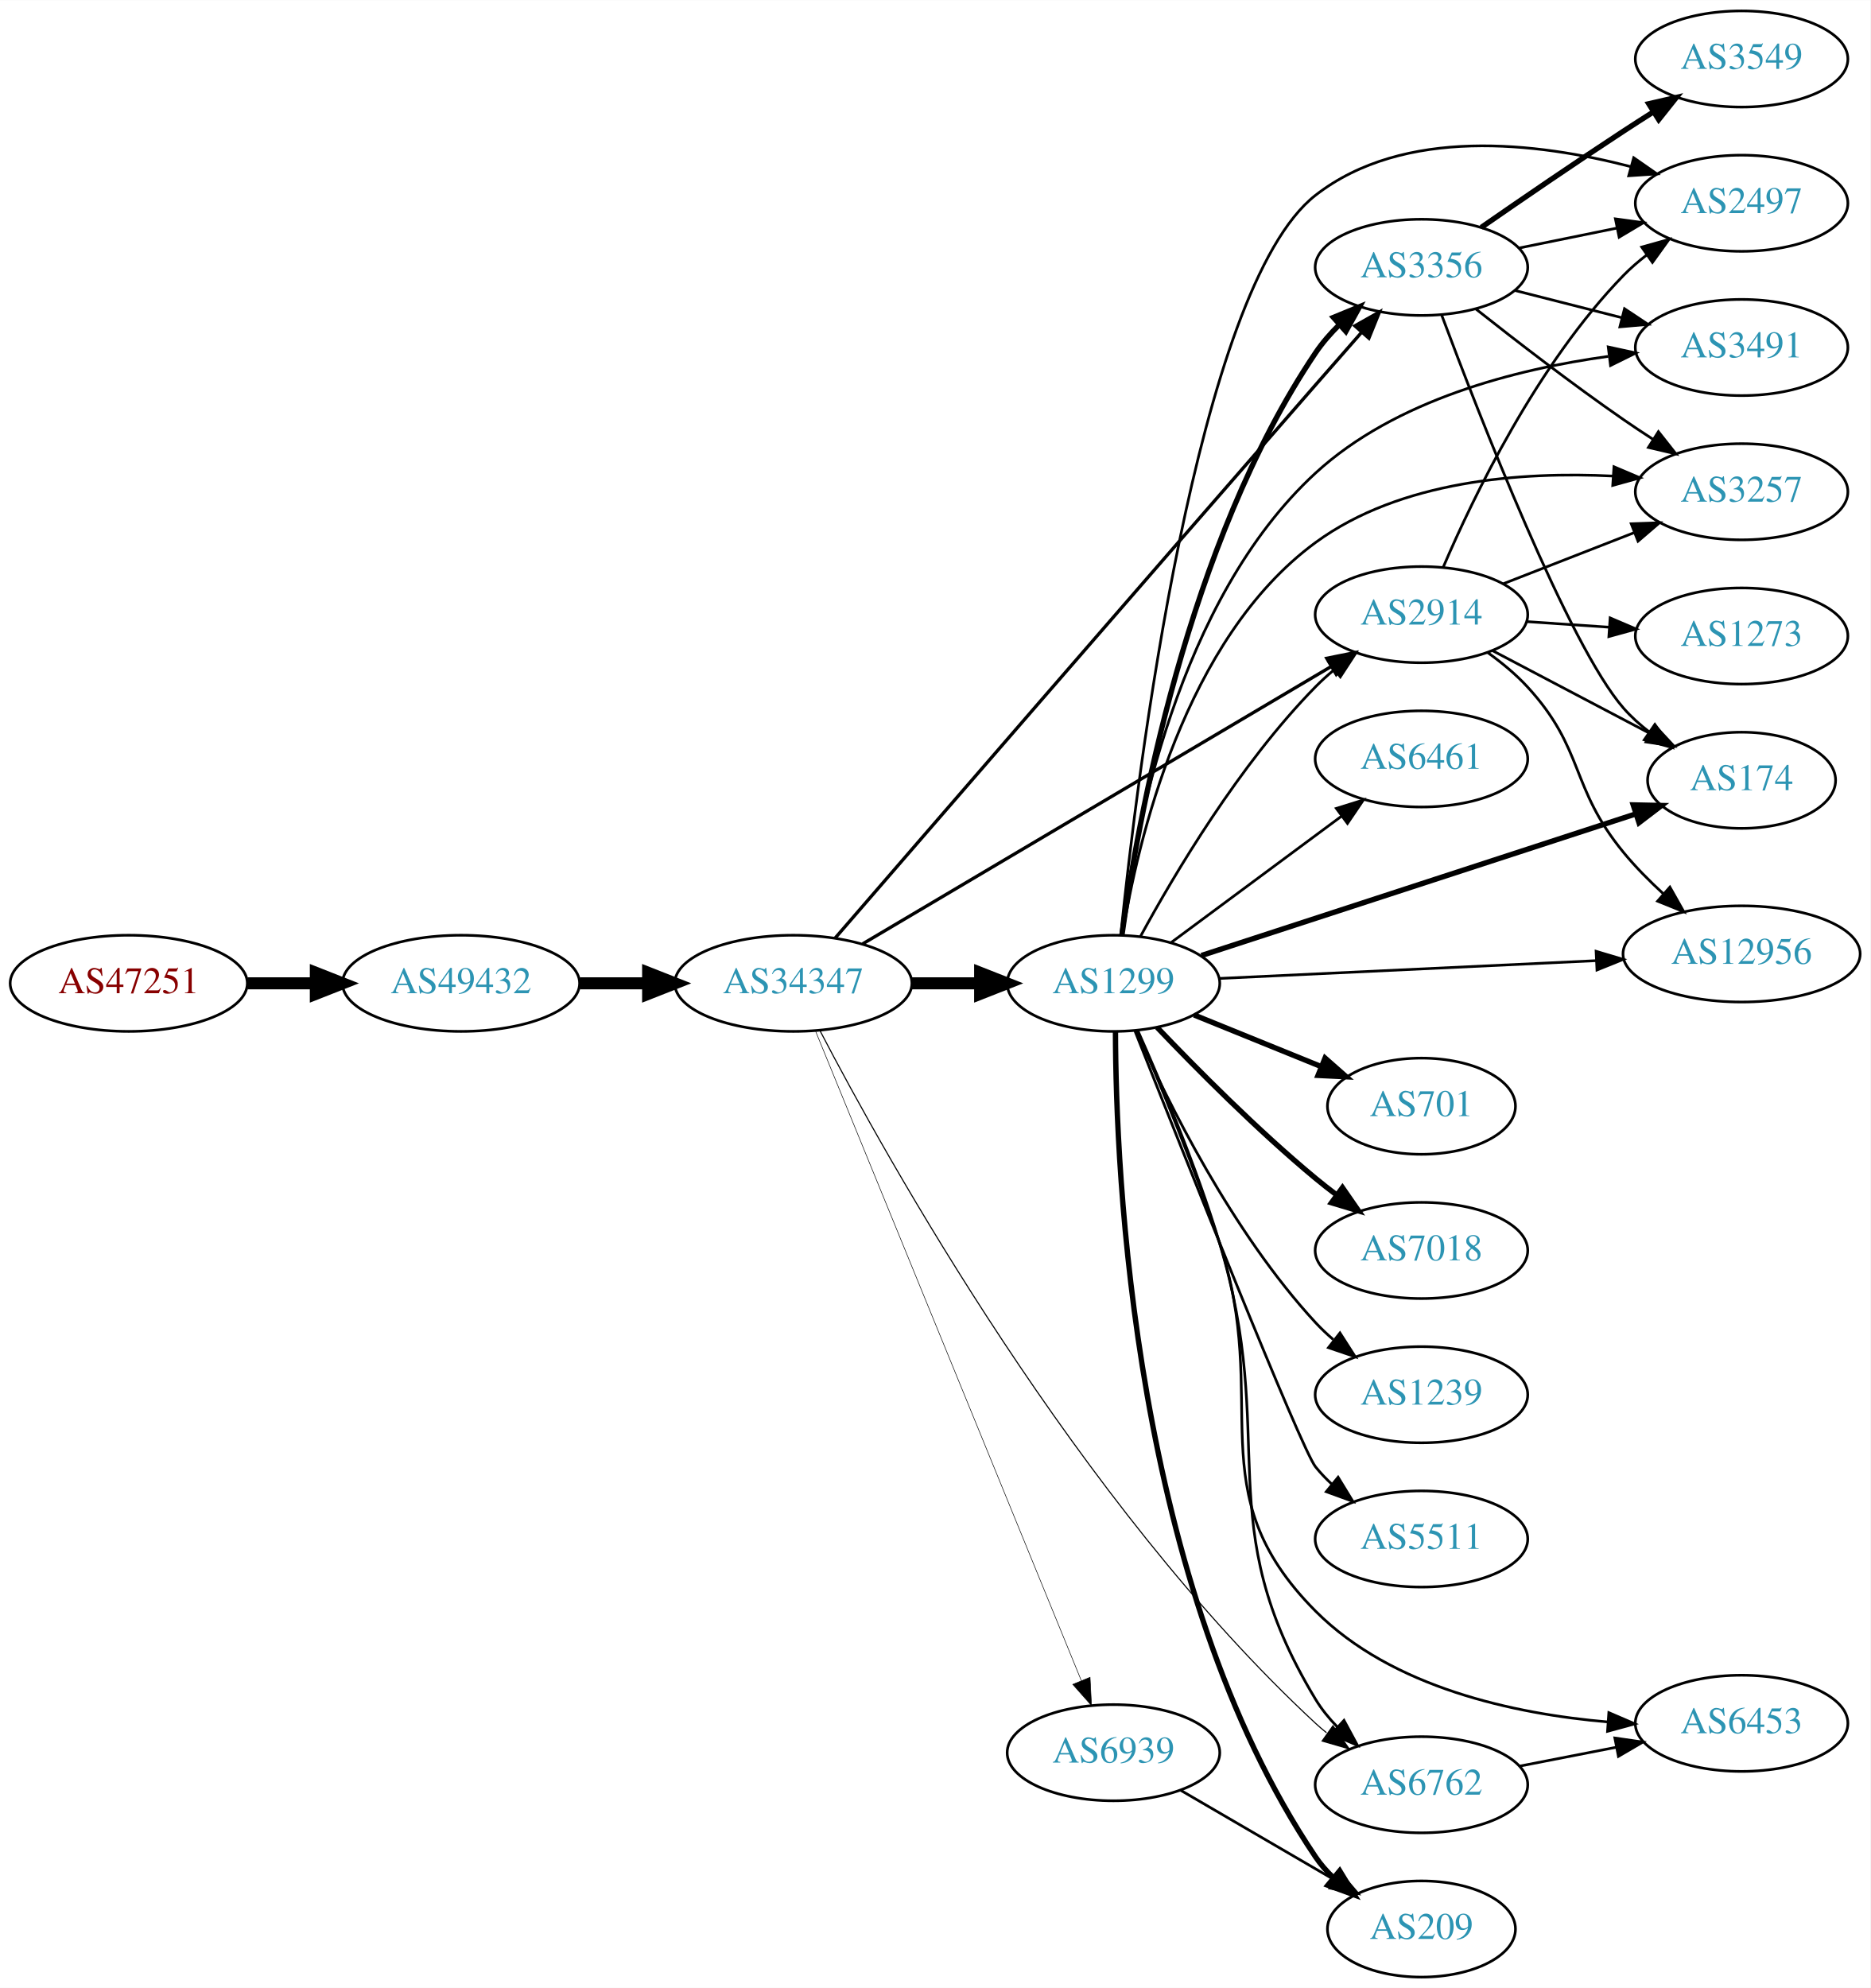
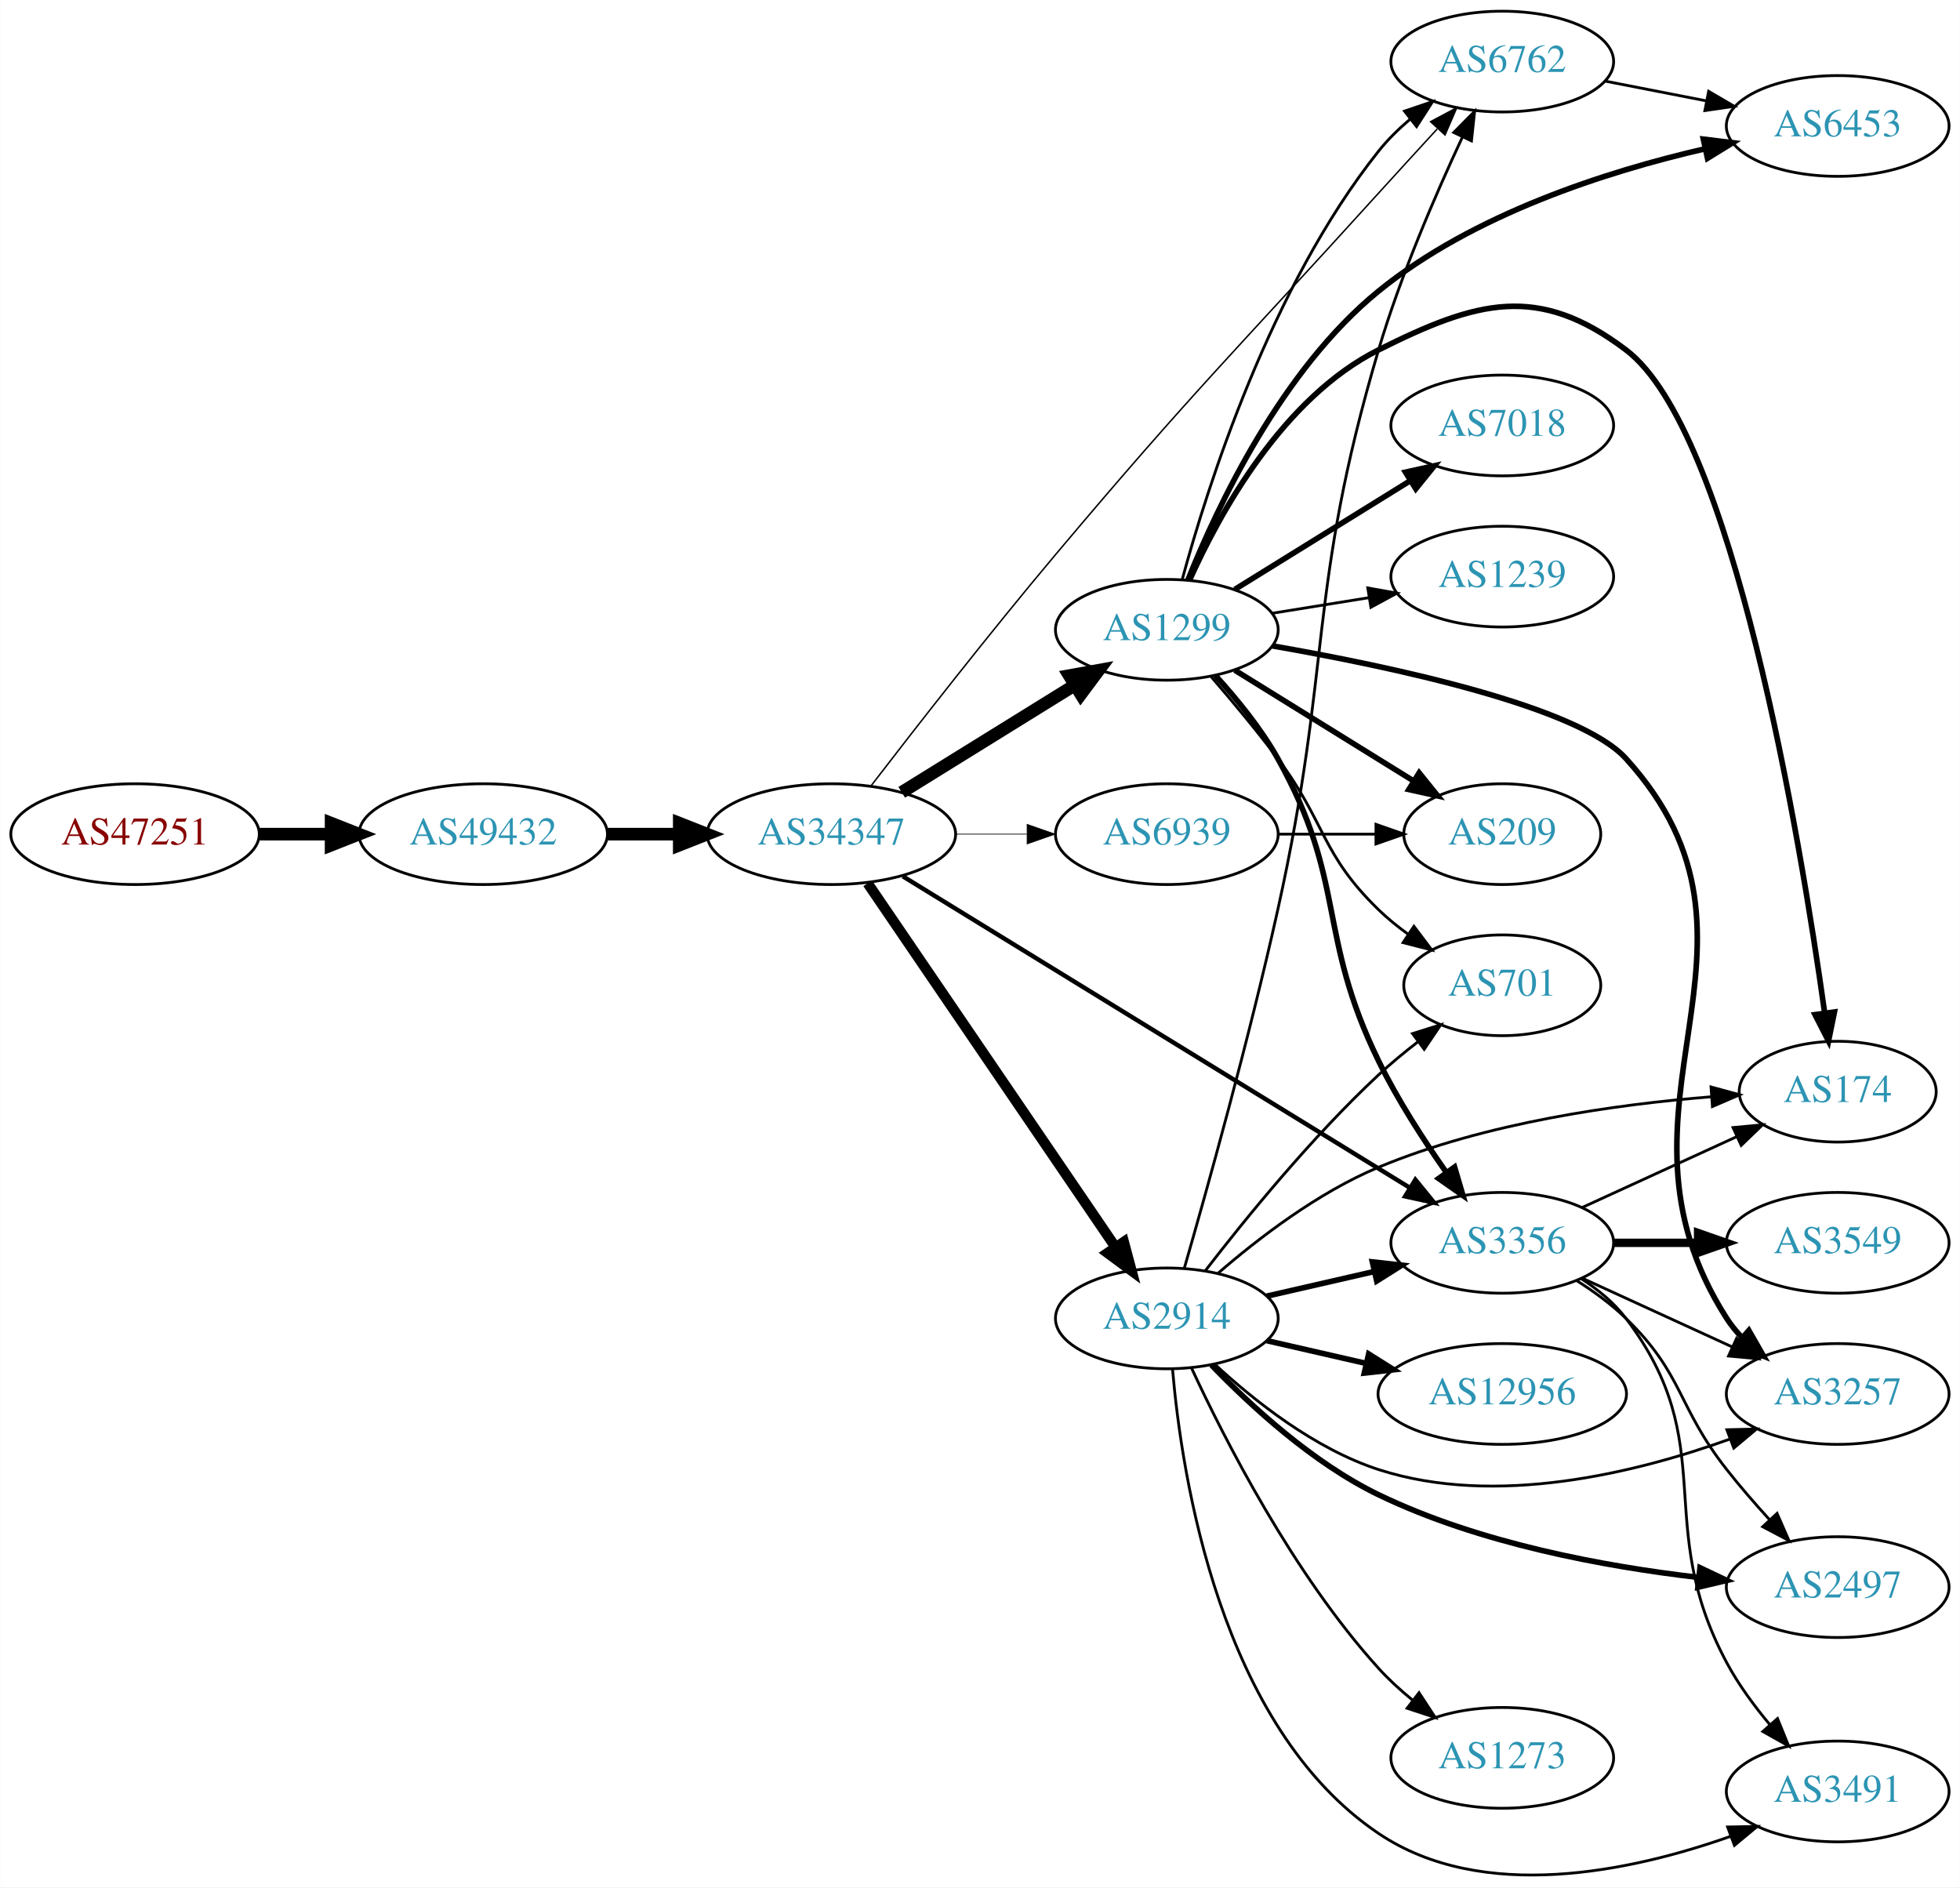
- <svg xmlns="http://www.w3.org/2000/svg" xmlns:xlink="http://www.w3.org/1999/xlink" width="700pt" height="744pt" viewBox="0.00 0.00 700.15 744.00">
-   <g id="graph0" class="graph" transform="scale(1 1) rotate(0) translate(4 740)">
-     <polygon fill="white" stroke="none" points="-4,4 -4,-740 696.155,-740 696.155,4 -4,4" />
+ <svg xmlns="http://www.w3.org/2000/svg" xmlns:xlink="http://www.w3.org/1999/xlink" width="700pt" height="674pt" viewBox="0.00 0.00 700.15 674.25">
+   <g id="graph0" class="graph" transform="scale(1 1) rotate(0) translate(4 670.249)">
+     <polygon fill="white" stroke="none" points="-4,4 -4,-670.249 696.155,-670.249 696.155,4 -4,4" />
    <g id="node1" class="node">
      <g id="a_node1">
        <a xlink:href="/asn/47251" xlink:title="AS47251 ~ VLBGIT Friesenecker e.U. [AT]">
-           <ellipse fill="#ffffff" stroke="black" cx="44.196" cy="-372" rx="44.393" ry="18" />
-           <text text-anchor="middle" x="44.196" y="-368.3" font-family="Times,serif" font-size="14.00" fill="#880000">AS47251</text>
+           <ellipse fill="#ffffff" stroke="black" cx="44.196" cy="-372.249" rx="44.393" ry="18" />
+           <text text-anchor="middle" x="44.196" y="-368.549" font-family="Times,serif" font-size="14.00" fill="#880000">AS47251</text>
        </a>
      </g>
    </g>
    <g id="node2" class="node">
      <g id="a_node2">
        <a xlink:href="/asn/49432" xlink:title="AS49432 ~ schallert.com e.U. [AT]">
-           <ellipse fill="#ffffff" stroke="black" cx="168.588" cy="-372" rx="44.393" ry="18" />
-           <text text-anchor="middle" x="168.588" y="-368.3" font-family="Times,serif" font-size="14.00" fill="#2c94b3">AS49432</text>
+           <ellipse fill="#ffffff" stroke="black" cx="168.588" cy="-372.249" rx="44.393" ry="18" />
+           <text text-anchor="middle" x="168.588" y="-368.549" font-family="Times,serif" font-size="14.00" fill="#2c94b3">AS49432</text>
        </a>
      </g>
    </g>
    <g id="edge1" class="edge">
-       <path fill="none" stroke="black" stroke-width="4.5" d="M88.692,-372C96.898,-372 105.569,-372 114.041,-372" />
-       <polygon fill="black" stroke="black" stroke-width="4.5" points="114.233,-375.938 124.233,-372 114.233,-368.063 114.233,-375.938" />
+       <path fill="none" stroke="black" stroke-width="4.5" d="M88.692,-372.249C96.898,-372.249 105.569,-372.249 114.041,-372.249" />
+       <polygon fill="black" stroke="black" stroke-width="4.5" points="114.233,-376.186 124.233,-372.249 114.233,-368.311 114.233,-376.186" />
    </g>
    <g id="node3" class="node">
      <g id="a_node3">
        <a xlink:href="/asn/34347" xlink:title="AS34347 ~ Stadtwerke Hall in Tirol GmbH [AT]">
-           <ellipse fill="#ffffff" stroke="black" cx="292.98" cy="-372" rx="44.393" ry="18" />
-           <text text-anchor="middle" x="292.98" y="-368.3" font-family="Times,serif" font-size="14.00" fill="#2c94b3">AS34347</text>
+           <ellipse fill="#ffffff" stroke="black" cx="292.98" cy="-372.249" rx="44.393" ry="18" />
+           <text text-anchor="middle" x="292.98" y="-368.549" font-family="Times,serif" font-size="14.00" fill="#2c94b3">AS34347</text>
        </a>
      </g>
    </g>
    <g id="edge2" class="edge">
-       <path fill="none" stroke="black" stroke-width="4.5" d="M213.084,-372C221.29,-372 229.961,-372 238.434,-372" />
-       <polygon fill="black" stroke="black" stroke-width="4.5" points="238.625,-375.938 248.625,-372 238.625,-368.063 238.625,-375.938" />
+       <path fill="none" stroke="black" stroke-width="4.5" d="M213.084,-372.249C221.29,-372.249 229.961,-372.249 238.434,-372.249" />
+       <polygon fill="black" stroke="black" stroke-width="4.5" points="238.625,-376.186 248.625,-372.249 238.625,-368.311 238.625,-376.186" />
    </g>
    <g id="node4" class="node">
      <g id="a_node4">
        <a xlink:href="/asn/1299" xlink:title="AS1299 ~ Telia Carrier [EU]">
-           <ellipse fill="#ffffff" stroke="black" cx="412.823" cy="-372" rx="39.794" ry="18" />
-           <text text-anchor="middle" x="412.823" y="-368.3" font-family="Times,serif" font-size="14.00" fill="#2c94b3">AS1299</text>
+           <ellipse fill="#ffffff" stroke="black" cx="412.823" cy="-445.249" rx="39.794" ry="18" />
+           <text text-anchor="middle" x="412.823" y="-441.549" font-family="Times,serif" font-size="14.00" fill="#2c94b3">AS1299</text>
        </a>
      </g>
    </g>
    <g id="edge3" class="edge">
-       <path fill="none" stroke="black" stroke-width="4.5" d="M337.191,-372C345.504,-372 354.267,-372 362.749,-372" />
-       <polygon fill="black" stroke="black" stroke-width="4.5" points="362.908,-375.938 372.908,-372 362.908,-368.063 362.908,-375.938" />
+       <path fill="none" stroke="black" stroke-width="4.5" d="M318.112,-387.197C335.98,-398.266 360.499,-413.455 379.975,-425.52" />
+       <polygon fill="black" stroke="black" stroke-width="4.5" points="377.952,-428.898 388.527,-430.817 382.099,-422.204 377.952,-428.898" />
    </g>
    <g id="node5" class="node">
      <g id="a_node5">
-         <a xlink:href="/asn/3356" xlink:title="AS3356 ~ Level 3 Parent, LLC [US]">
-           <ellipse fill="#ffffff" stroke="black" cx="528.116" cy="-640" rx="39.794" ry="18" />
-           <text text-anchor="middle" x="528.116" y="-636.3" font-family="Times,serif" font-size="14.00" fill="#2c94b3">AS3356</text>
+         <a xlink:href="/asn/2914" xlink:title="AS2914 ~ NTT America, Inc. [US]">
+           <ellipse fill="#ffffff" stroke="black" cx="412.823" cy="-199.249" rx="39.794" ry="18" />
+           <text text-anchor="middle" x="412.823" y="-195.549" font-family="Times,serif" font-size="14.00" fill="#2c94b3">AS2914</text>
        </a>
      </g>
    </g>
    <g id="edge4" class="edge">
-       <path fill="none" stroke="black" stroke-width="1.227" d="M308.586,-388.889C340.926,-426.268 421.055,-518.803 488.469,-596 494.018,-602.354 500.029,-609.211 505.621,-615.577" />
-       <polygon fill="black" stroke="black" stroke-width="1.227" points="503.182,-618.104 512.412,-623.305 508.44,-613.483 503.182,-618.104" />
+       <path fill="none" stroke="black" stroke-width="3.706" d="M305.928,-354.708C326.858,-323.982 370.227,-260.315 394.467,-224.728" />
+       <polygon fill="black" stroke="black" stroke-width="3.706" points="397.456,-226.557 400.193,-216.322 391.67,-222.617 397.456,-226.557" />
    </g>
    <g id="node6" class="node">
      <g id="a_node6">
-         <a xlink:href="/asn/2914" xlink:title="AS2914 ~ NTT America, Inc. [US]">
-           <ellipse fill="#ffffff" stroke="black" cx="528.116" cy="-510" rx="39.794" ry="18" />
-           <text text-anchor="middle" x="528.116" y="-506.3" font-family="Times,serif" font-size="14.00" fill="#2c94b3">AS2914</text>
+         <a xlink:href="/asn/6939" xlink:title="AS6939 ~ Hurricane Electric LLC [US]">
+           <ellipse fill="#ffffff" stroke="black" cx="412.823" cy="-372.249" rx="39.794" ry="18" />
+           <text text-anchor="middle" x="412.823" y="-368.549" font-family="Times,serif" font-size="14.00" fill="#2c94b3">AS6939</text>
        </a>
      </g>
    </g>
    <g id="edge5" class="edge">
-       <path fill="none" stroke="black" stroke-width="1.227" d="M318.93,-386.768C361.218,-411.8 446.962,-462.555 494.146,-490.484" />
-       <polygon fill="black" stroke="black" stroke-width="1.227" points="492.656,-493.669 503.044,-495.751 496.222,-487.646 492.656,-493.669" />
+       <path fill="none" stroke="black" stroke-width="0.265" d="M337.191,-372.249C345.504,-372.249 354.267,-372.249 362.749,-372.249" />
+       <polygon fill="black" stroke="black" stroke-width="0.265" points="362.908,-375.749 372.908,-372.249 362.908,-368.749 362.908,-375.749" />
    </g>
    <g id="node7" class="node">
      <g id="a_node7">
-         <a xlink:href="/asn/6939" xlink:title="AS6939 ~ Hurricane Electric LLC [US]">
-           <ellipse fill="#ffffff" stroke="black" cx="412.823" cy="-84" rx="39.794" ry="18" />
-           <text text-anchor="middle" x="412.823" y="-80.3" font-family="Times,serif" font-size="14.00" fill="#2c94b3">AS6939</text>
+         <a xlink:href="/asn/3356" xlink:title="AS3356 ~ Level 3 Parent, LLC [US]">
+           <ellipse fill="#ffffff" stroke="black" cx="532.666" cy="-226.249" rx="39.794" ry="18" />
+           <text text-anchor="middle" x="532.666" y="-222.549" font-family="Times,serif" font-size="14.00" fill="#2c94b3">AS3356</text>
        </a>
      </g>
    </g>
    <g id="edge6" class="edge">
-       <path fill="none" stroke="black" stroke-width="0.205" d="M301.352,-353.984C321.405,-304.975 377.029,-169.033 400.81,-110.915" />
-       <polygon fill="black" stroke="black" stroke-width="0.205" points="404.057,-112.222 404.605,-101.641 397.578,-109.571 404.057,-112.222" />
+       <path fill="none" stroke="black" stroke-width="1.588" d="M318.522,-357.174C361.756,-330.617 451.461,-275.515 499.556,-245.972" />
+       <polygon fill="black" stroke="black" stroke-width="1.588" points="501.624,-248.809 508.313,-240.593 497.961,-242.845 501.624,-248.809" />
    </g>
    <g id="node8" class="node">
      <g id="a_node8">
        <a xlink:href="/asn/6762" xlink:title="AS6762 ~ TELECOM ITALIA SPARKLE S.p.A. [IT]">
-           <ellipse fill="#ffffff" stroke="black" cx="528.116" cy="-72" rx="39.794" ry="18" />
-           <text text-anchor="middle" x="528.116" y="-68.3" font-family="Times,serif" font-size="14.00" fill="#2c94b3">AS6762</text>
+           <ellipse fill="#ffffff" stroke="black" cx="532.666" cy="-648.249" rx="39.794" ry="18" />
+           <text text-anchor="middle" x="532.666" y="-644.549" font-family="Times,serif" font-size="14.00" fill="#2c94b3">AS6762</text>
        </a>
      </g>
    </g>
    <g id="edge7" class="edge">
-       <path fill="none" stroke="black" stroke-width="0.409" d="M303.004,-354.19C327.515,-307.143 399.5,-177.509 488.469,-95 489.768,-93.796 491.14,-92.624 492.563,-91.489" />
-       <polygon fill="black" stroke="black" stroke-width="0.409" points="494.98,-94.064 501.095,-85.412 490.919,-88.362 494.98,-94.064" />
+       <path fill="none" stroke="black" stroke-width="0.529" d="M307.129,-389.483C322.599,-409.612 349.22,-443.782 373.176,-472.249 422.689,-531.081 436.831,-544.273 488.469,-601.249 495.247,-608.726 502.668,-616.831 509.418,-624.171" />
+       <polygon fill="black" stroke="black" stroke-width="0.529" points="507.067,-626.785 516.416,-631.769 512.216,-622.042 507.067,-626.785" />
    </g>
    <g id="edge8" class="edge">
-       <path fill="none" stroke="black" stroke-width="2" d="M415.997,-390.079C421.718,-431.73 440.215,-536.361 488.469,-608 491.002,-611.759 494.101,-615.312 497.432,-618.587" />
-       <polygon fill="black" stroke="black" stroke-width="2" points="495.167,-621.257 504.965,-625.286 499.818,-616.026 495.167,-621.257" />
-     </g>
-     <g id="edge10" class="edge">
-       <path fill="none" stroke="black" d="M422.959,-389.598C435.564,-412.783 459.989,-454.008 488.469,-483 490.567,-485.135 492.853,-487.211 495.232,-489.201" />
-       <polygon fill="black" stroke="black" points="493.477,-492.267 503.535,-495.597 497.749,-486.722 493.477,-492.267" />
-     </g>
-     <g id="edge20" class="edge">
-       <path fill="none" stroke="black" d="M421.879,-354.448C430.431,-335.264 443.874,-303.46 452.469,-275 474.925,-200.651 448.316,-170.481 488.469,-104 490.699,-100.309 493.511,-96.849 496.597,-93.669" />
-       <polygon fill="black" stroke="black" points="499.121,-96.103 504.15,-86.778 494.404,-90.932 499.121,-96.103" />
+       <path fill="none" stroke="black" stroke-width="2" d="M430.166,-428.922C437.778,-420.601 446.458,-409.989 452.469,-399.249 477.18,-355.097 466.273,-336.716 488.469,-291.249 495.195,-277.471 504.415,-263.173 512.61,-251.508" />
+       <polygon fill="black" stroke="black" stroke-width="2" points="515.622,-253.314 518.618,-243.152 509.938,-249.227 515.622,-253.314" />
+     </g>
+     <g id="edge12" class="edge">
+       <path fill="none" stroke="black" d="M418.293,-463.102C427.229,-496.107 449.832,-567.719 488.469,-616.249 491.728,-620.342 495.632,-624.177 499.741,-627.671" />
+       <polygon fill="black" stroke="black" points="497.744,-630.553 507.781,-633.947 502.052,-625.035 497.744,-630.553" />
    </g>
    <g id="node9" class="node">
      <g id="a_node9">
-         <a xlink:href="/asn/6461" xlink:title="AS6461 ~ Zayo Bandwidth [US]">
-           <ellipse fill="#ffffff" stroke="black" cx="528.116" cy="-456" rx="39.794" ry="18" />
-           <text text-anchor="middle" x="528.116" y="-452.3" font-family="Times,serif" font-size="14.00" fill="#2c94b3">AS6461</text>
+         <a xlink:href="/asn/174" xlink:title="AS174 ~ Cogent Communications [US]">
+           <ellipse fill="#ffffff" stroke="black" cx="652.508" cy="-280.249" rx="35.194" ry="18" />
+           <text text-anchor="middle" x="652.508" y="-276.549" font-family="Times,serif" font-size="14.00" fill="#2c94b3">AS174</text>
        </a>
      </g>
    </g>
    <g id="edge9" class="edge">
-       <path fill="none" stroke="black" d="M434.339,-387.212C452.194,-400.45 478.267,-419.781 498.23,-434.583" />
-       <polygon fill="black" stroke="black" points="496.252,-437.473 506.369,-440.618 500.421,-431.85 496.252,-437.473" />
+       <path fill="none" stroke="black" stroke-width="2" d="M420.968,-463.03C431.629,-486.836 454.191,-528.061 488.469,-545.249 523.587,-562.857 545.542,-568.964 576.862,-545.249 614.965,-516.395 639.091,-370.893 647.824,-308.608" />
+       <polygon fill="black" stroke="black" stroke-width="2" points="651.342,-308.714 649.23,-298.332 644.407,-307.765 651.342,-308.714" />
    </g>
    <g id="node10" class="node">
      <g id="a_node10">
-         <a xlink:href="/asn/701" xlink:title="AS701 ~ UUNET [US]">
-           <ellipse fill="#ffffff" stroke="black" cx="528.116" cy="-326" rx="35.194" ry="18" />
-           <text text-anchor="middle" x="528.116" y="-322.3" font-family="Times,serif" font-size="14.00" fill="#2c94b3">AS701</text>
-         </a>
-       </g>
-     </g>
-     <g id="edge11" class="edge">
-       <path fill="none" stroke="black" stroke-width="2" d="M442.999,-360.154C457.412,-354.302 474.956,-347.178 490.286,-340.954" />
-       <polygon fill="black" stroke="black" stroke-width="2" points="492.035,-344.021 499.984,-337.016 489.402,-337.535 492.035,-344.021" />
+         <a xlink:href="/asn/7018" xlink:title="AS7018 ~ AT&amp;T Services, Inc. [US]">
+           <ellipse fill="#ffffff" stroke="black" cx="532.666" cy="-518.249" rx="39.794" ry="18" />
+           <text text-anchor="middle" x="532.666" y="-514.549" font-family="Times,serif" font-size="14.00" fill="#2c94b3">AS7018</text>
+         </a>
+       </g>
+     </g>
+     <g id="edge10" class="edge">
+       <path fill="none" stroke="black" stroke-width="2" d="M437.105,-459.671C455.02,-470.769 479.978,-486.229 499.754,-498.48" />
+       <polygon fill="black" stroke="black" stroke-width="2" points="498.088,-501.565 508.432,-503.856 501.774,-495.614 498.088,-501.565" />
    </g>
    <g id="node11" class="node">
      <g id="a_node11">
-         <a xlink:href="/asn/6453" xlink:title="AS6453 ~ TATA COMMUNICATIONS (AMERICA) INC [US]">
-           <ellipse fill="#ffffff" stroke="black" cx="647.958" cy="-95" rx="39.794" ry="18" />
-           <text text-anchor="middle" x="647.958" y="-91.3" font-family="Times,serif" font-size="14.00" fill="#2c94b3">AS6453</text>
-         </a>
-       </g>
-     </g>
-     <g id="edge12" class="edge">
-       <path fill="none" stroke="black" d="M421.617,-354.366C429.945,-335.111 443.198,-303.247 452.469,-275 472.238,-214.775 443.736,-181.907 488.469,-137 517.084,-108.274 562.922,-98.512 597.958,-95.504" />
-       <polygon fill="black" stroke="black" points="598.261,-98.992 607.991,-94.799 597.77,-92.009 598.261,-98.992" />
+         <a xlink:href="/asn/1239" xlink:title="AS1239 ~ Sprint [US]">
+           <ellipse fill="#ffffff" stroke="black" cx="532.666" cy="-464.249" rx="39.794" ry="18" />
+           <text text-anchor="middle" x="532.666" y="-460.549" font-family="Times,serif" font-size="14.00" fill="#2c94b3">AS1239</text>
+         </a>
+       </g>
+     </g>
+     <g id="edge11" class="edge">
+       <path fill="none" stroke="black" d="M450.463,-451.156C461.437,-452.925 473.62,-454.89 485.141,-456.747" />
+       <polygon fill="black" stroke="black" points="484.618,-460.208 495.048,-458.345 485.733,-453.297 484.618,-460.208" />
    </g>
    <g id="node12" class="node">
      <g id="a_node12">
-         <a xlink:href="/asn/174" xlink:title="AS174 ~ Cogent Communications [US]">
-           <ellipse fill="#ffffff" stroke="black" cx="647.958" cy="-448" rx="35.194" ry="18" />
-           <text text-anchor="middle" x="647.958" y="-444.3" font-family="Times,serif" font-size="14.00" fill="#2c94b3">AS174</text>
+         <a xlink:href="/asn/3257" xlink:title="AS3257 ~ GTT [DE]">
+           <ellipse fill="#ffffff" stroke="black" cx="652.508" cy="-172.249" rx="39.794" ry="18" />
+           <text text-anchor="middle" x="652.508" y="-168.549" font-family="Times,serif" font-size="14.00" fill="#2c94b3">AS3257</text>
        </a>
      </g>
    </g>
    <g id="edge13" class="edge">
-       <path fill="none" stroke="black" stroke-width="2" d="M445.751,-382.408C488.157,-396.232 562.988,-420.627 608.468,-435.453" />
-       <polygon fill="black" stroke="black" stroke-width="2" points="607.389,-438.782 617.981,-438.554 609.558,-432.127 607.389,-438.782" />
+       <path fill="none" stroke="black" stroke-width="2" d="M450.595,-439.496C493.287,-432.055 560.012,-417.815 576.862,-399.249 637.558,-332.366 564.159,-275.309 612.862,-199.249 614.434,-196.793 616.317,-194.498 618.394,-192.366" />
+       <polygon fill="black" stroke="black" stroke-width="2" points="620.763,-194.945 626.032,-185.753 616.181,-189.653 620.763,-194.945" />
    </g>
    <g id="node13" class="node">
      <g id="a_node13">
-         <a xlink:href="/asn/7018" xlink:title="AS7018 ~ AT&amp;T Services, Inc. [US]">
-           <ellipse fill="#ffffff" stroke="black" cx="528.116" cy="-272" rx="39.794" ry="18" />
-           <text text-anchor="middle" x="528.116" y="-268.3" font-family="Times,serif" font-size="14.00" fill="#2c94b3">AS7018</text>
+         <a xlink:href="/asn/209" xlink:title="AS209 ~ CenturyLink Communications, LLC [US]">
+           <ellipse fill="#ffffff" stroke="black" cx="532.666" cy="-372.249" rx="35.194" ry="18" />
+           <text text-anchor="middle" x="532.666" y="-368.549" font-family="Times,serif" font-size="14.00" fill="#2c94b3">AS209</text>
        </a>
      </g>
    </g>
    <g id="edge14" class="edge">
-       <path fill="none" stroke="black" stroke-width="2" d="M429.128,-355.545C443.741,-340.204 466.697,-317.044 488.469,-299 490.99,-296.911 493.667,-294.816 496.389,-292.767" />
-       <polygon fill="black" stroke="black" stroke-width="2" points="498.549,-295.523 504.581,-286.813 494.434,-289.861 498.549,-295.523" />
+       <path fill="none" stroke="black" stroke-width="2" d="M437.105,-430.826C455.369,-419.512 480.953,-403.664 500.904,-391.305" />
+       <polygon fill="black" stroke="black" stroke-width="2" points="502.97,-394.142 509.628,-385.9 499.283,-388.191 502.97,-394.142" />
    </g>
    <g id="node14" class="node">
      <g id="a_node14">
-         <a xlink:href="/asn/3257" xlink:title="AS3257 ~ GTT [DE]">
-           <ellipse fill="#ffffff" stroke="black" cx="647.958" cy="-556" rx="39.794" ry="18" />
-           <text text-anchor="middle" x="647.958" y="-552.3" font-family="Times,serif" font-size="14.00" fill="#2c94b3">AS3257</text>
+         <a xlink:href="/asn/6453" xlink:title="AS6453 ~ TATA COMMUNICATIONS (AMERICA) INC [US]">
+           <ellipse fill="#ffffff" stroke="black" cx="652.508" cy="-625.249" rx="39.794" ry="18" />
+           <text text-anchor="middle" x="652.508" y="-621.549" font-family="Times,serif" font-size="14.00" fill="#2c94b3">AS6453</text>
        </a>
      </g>
    </g>
    <g id="edge15" class="edge">
-       <path fill="none" stroke="black" d="M416.181,-390C421.774,-424.775 439.278,-500.935 488.469,-537 520.268,-560.313 565.678,-563.581 599.746,-561.884" />
-       <polygon fill="black" stroke="black" points="600.178,-565.364 609.927,-561.215 599.718,-558.379 600.178,-565.364" />
+       <path fill="none" stroke="black" stroke-width="2" d="M420.364,-463.063C430.843,-489.248 453.805,-538.066 488.469,-566.249 522.27,-593.729 569.956,-608.994 605.028,-617.073" />
+       <polygon fill="black" stroke="black" stroke-width="2" points="604.502,-620.541 615.019,-619.26 605.999,-613.703 604.502,-620.541" />
    </g>
    <g id="node15" class="node">
      <g id="a_node15">
-         <a xlink:href="/asn/209" xlink:title="AS209 ~ CenturyLink Communications, LLC [US]">
-           <ellipse fill="#ffffff" stroke="black" cx="528.116" cy="-18" rx="35.194" ry="18" />
-           <text text-anchor="middle" x="528.116" y="-14.3" font-family="Times,serif" font-size="14.00" fill="#2c94b3">AS209</text>
+         <a xlink:href="/asn/701" xlink:title="AS701 ~ UUNET [US]">
+           <ellipse fill="#ffffff" stroke="black" cx="532.666" cy="-318.249" rx="35.194" ry="18" />
+           <text text-anchor="middle" x="532.666" y="-314.549" font-family="Times,serif" font-size="14.00" fill="#2c94b3">AS701</text>
        </a>
      </g>
    </g>
    <g id="edge16" class="edge">
-       <path fill="none" stroke="black" stroke-width="2" d="M413.571,-353.945C413.69,-301.493 420.16,-146.427 488.469,-45 490.344,-42.217 492.609,-39.632 495.092,-37.255" />
-       <polygon fill="black" stroke="black" stroke-width="2" points="497.51,-39.798 503.021,-30.749 493.07,-34.387 497.51,-39.798" />
+       <path fill="none" stroke="black" d="M428.598,-428.574C436,-419.996 444.961,-409.263 452.469,-399.249 469.773,-376.171 467.776,-365.343 488.469,-345.249 491.697,-342.114 495.348,-339.159 499.126,-336.436" />
+       <polygon fill="black" stroke="black" points="501.105,-339.323 507.486,-330.866 497.224,-333.498 501.105,-339.323" />
+     </g>
+     <g id="edge21" class="edge">
+       <path fill="none" stroke="black" stroke-width="2" d="M448.542,-207.203C460.542,-209.953 474.163,-213.074 486.856,-215.982" />
+       <polygon fill="black" stroke="black" stroke-width="2" points="486.258,-219.435 496.787,-218.257 487.821,-212.612 486.258,-219.435" />
+     </g>
+     <g id="edge19" class="edge">
+       <path fill="none" stroke="black" d="M419.051,-217.116C426.958,-244.522 442.128,-298.662 452.469,-345.249 472.041,-433.42 462.851,-458.641 488.469,-545.249 496.316,-571.775 508.831,-600.722 518.375,-621.155" />
+       <polygon fill="black" stroke="black" points="515.339,-622.92 522.788,-630.453 521.663,-619.919 515.339,-622.92" />
+     </g>
+     <g id="edge18" class="edge">
+       <path fill="none" stroke="black" d="M431.095,-215.358C445.377,-227.735 466.769,-244.197 488.469,-253.249 526.745,-269.214 573.776,-275.758 607.472,-278.43" />
+       <polygon fill="black" stroke="black" points="607.254,-281.924 617.477,-279.141 607.751,-274.941 607.254,-281.924" />
+     </g>
+     <g id="edge25" class="edge">
+       <path fill="none" stroke="black" d="M429.878,-182.942C443.939,-169.908 465.644,-152.639 488.469,-145.249 530.33,-131.695 580.548,-144.07 614.087,-156.172" />
+       <polygon fill="black" stroke="black" points="612.915,-159.471 623.507,-159.723 615.384,-152.921 612.915,-159.471" />
+     </g>
+     <g id="edge23" class="edge">
+       <path fill="none" stroke="black" d="M426.559,-216.264C440.664,-234.559 464.58,-264.009 488.469,-286.249 492.846,-290.322 497.737,-294.361 502.611,-298.127" />
+       <polygon fill="black" stroke="black" points="500.596,-300.991 510.704,-304.166 504.782,-295.381 500.596,-300.991" />
    </g>
    <g id="node16" class="node">
      <g id="a_node16">
-         <a xlink:href="/asn/2497" xlink:title="AS2497 ~ Internet Initiative Japan Inc. [JP]">
-           <ellipse fill="#ffffff" stroke="black" cx="647.958" cy="-664" rx="39.794" ry="18" />
-           <text text-anchor="middle" x="647.958" y="-660.3" font-family="Times,serif" font-size="14.00" fill="#2c94b3">AS2497</text>
+         <a xlink:href="/asn/12956" xlink:title="AS12956 ~ TELXIUS [ES]">
+           <ellipse fill="#ffffff" stroke="black" cx="532.666" cy="-172.249" rx="44.393" ry="18" />
+           <text text-anchor="middle" x="532.666" y="-168.549" font-family="Times,serif" font-size="14.00" fill="#2c94b3">AS12956</text>
        </a>
      </g>
    </g>
    <g id="edge17" class="edge">
-       <path fill="none" stroke="black" d="M415.547,-390C421.568,-448.608 443.76,-632.195 488.469,-667 521.576,-692.772 571.457,-686.785 606.394,-677.725" />
-       <polygon fill="black" stroke="black" points="607.575,-681.03 616.272,-674.98 605.7,-674.285 607.575,-681.03" />
+       <path fill="none" stroke="black" stroke-width="2" d="M448.542,-191.294C459.681,-188.742 472.216,-185.87 484.109,-183.145" />
+       <polygon fill="black" stroke="black" stroke-width="2" points="484.938,-186.546 493.903,-180.901 483.374,-179.722 484.938,-186.546" />
    </g>
    <g id="node17" class="node">
      <g id="a_node17">
-         <a xlink:href="/asn/1239" xlink:title="AS1239 ~ Sprint [US]">
-           <ellipse fill="#ffffff" stroke="black" cx="528.116" cy="-218" rx="39.794" ry="18" />
-           <text text-anchor="middle" x="528.116" y="-214.3" font-family="Times,serif" font-size="14.00" fill="#2c94b3">AS1239</text>
-         </a>
-       </g>
-     </g>
-     <g id="edge18" class="edge">
-       <path fill="none" stroke="black" d="M421.391,-354.004C433.01,-327.857 457.219,-278.803 488.469,-245 490.501,-242.803 492.74,-240.682 495.087,-238.661" />
-       <polygon fill="black" stroke="black" points="497.614,-241.128 503.332,-232.209 493.3,-235.616 497.614,-241.128" />
+         <a xlink:href="/asn/3491" xlink:title="AS3491 ~ PCCW Global, Inc. [US]">
+           <ellipse fill="#ffffff" stroke="black" cx="652.508" cy="-30.248" rx="39.794" ry="18" />
+           <text text-anchor="middle" x="652.508" y="-26.549" font-family="Times,serif" font-size="14.00" fill="#2c94b3">AS3491</text>
+         </a>
+       </g>
+     </g>
+     <g id="edge20" class="edge">
+       <path fill="none" stroke="black" d="M414.863,-181.065C418.162,-142.595 431.855,-53.377 488.469,-15.248 525.644,9.787 578.876,-1.707 614.282,-14.23" />
+       <polygon fill="black" stroke="black" points="613.175,-17.553 623.767,-17.76 615.616,-10.992 613.175,-17.553" />
    </g>
    <g id="node18" class="node">
      <g id="a_node18">
-         <a xlink:href="/asn/12956" xlink:title="AS12956 ~ TELXIUS [ES]">
-           <ellipse fill="#ffffff" stroke="black" cx="647.958" cy="-383" rx="44.393" ry="18" />
-           <text text-anchor="middle" x="647.958" y="-379.3" font-family="Times,serif" font-size="14.00" fill="#2c94b3">AS12956</text>
-         </a>
-       </g>
-     </g>
-     <g id="edge19" class="edge">
-       <path fill="none" stroke="black" d="M452.321,-373.816C490.874,-375.635 550.514,-378.449 593.617,-380.483" />
-       <polygon fill="black" stroke="black" points="593.491,-383.981 603.645,-380.956 593.821,-376.989 593.491,-383.981" />
+         <a xlink:href="/asn/2497" xlink:title="AS2497 ~ Internet Initiative Japan Inc. [JP]">
+           <ellipse fill="#ffffff" stroke="black" cx="652.508" cy="-103.249" rx="39.794" ry="18" />
+           <text text-anchor="middle" x="652.508" y="-99.549" font-family="Times,serif" font-size="14.00" fill="#2c94b3">AS2497</text>
+         </a>
+       </g>
+     </g>
+     <g id="edge22" class="edge">
+       <path fill="none" stroke="black" stroke-width="2" d="M428.733,-182.628C442.721,-168.105 464.958,-147.616 488.469,-136.249 524.52,-118.819 569.347,-110.589 602.869,-106.706" />
+       <polygon fill="black" stroke="black" stroke-width="2" points="603.315,-110.179 612.886,-105.636 602.571,-103.218 603.315,-110.179" />
    </g>
    <g id="node19" class="node">
      <g id="a_node19">
-         <a xlink:href="/asn/3491" xlink:title="AS3491 ~ PCCW Global, Inc. [US]">
-           <ellipse fill="#ffffff" stroke="black" cx="647.958" cy="-610" rx="39.794" ry="18" />
-           <text text-anchor="middle" x="647.958" y="-606.3" font-family="Times,serif" font-size="14.00" fill="#2c94b3">AS3491</text>
-         </a>
-       </g>
-     </g>
-     <g id="edge21" class="edge">
-       <path fill="none" stroke="black" d="M415.662,-390.196C420.463,-428.018 436.83,-515.539 488.469,-563 518.343,-590.456 563.557,-601.921 598.057,-606.684" />
-       <polygon fill="black" stroke="black" points="598.038,-610.208 608.391,-607.957 598.894,-603.26 598.038,-610.208" />
+         <a xlink:href="/asn/1273" xlink:title="AS1273 ~ Vodafone Group PLC [EU]">
+           <ellipse fill="#ffffff" stroke="black" cx="532.666" cy="-42.248" rx="39.794" ry="18" />
+           <text text-anchor="middle" x="532.666" y="-38.548" font-family="Times,serif" font-size="14.00" fill="#2c94b3">AS1273</text>
+         </a>
+       </g>
+     </g>
+     <g id="edge24" class="edge">
+       <path fill="none" stroke="black" d="M421.58,-181.657C433.435,-156.073 457.933,-107.977 488.469,-74.249 492.057,-70.285 496.202,-66.494 500.476,-62.995" />
+       <polygon fill="black" stroke="black" points="502.932,-65.523 508.738,-56.661 498.672,-59.967 502.932,-65.523" />
+     </g>
+     <g id="edge31" class="edge">
+       <path fill="none" stroke="black" d="M452.736,-372.249C463.822,-372.249 475.982,-372.249 487.364,-372.249" />
+       <polygon fill="black" stroke="black" points="487.546,-375.749 497.546,-372.249 487.546,-368.749 487.546,-375.749" />
+     </g>
+     <g id="edge27" class="edge">
+       <path fill="none" stroke="black" d="M561.294,-238.909C577.711,-246.432 598.692,-256.046 616.289,-264.11" />
+       <polygon fill="black" stroke="black" points="615.117,-267.423 625.666,-268.407 618.033,-261.059 615.117,-267.423" />
+     </g>
+     <g id="edge29" class="edge">
+       <path fill="none" stroke="black" d="M561.294,-213.588C577.251,-206.276 597.522,-196.987 614.805,-189.067" />
+       <polygon fill="black" stroke="black" points="616.419,-192.178 624.052,-184.83 613.503,-185.814 616.419,-192.178" />
+     </g>
+     <g id="edge30" class="edge">
+       <path fill="none" stroke="black" d="M560.784,-213.507C566.768,-209.639 572.589,-204.887 576.862,-199.249 611.262,-153.85 585.968,-126.46 612.862,-76.249 617.038,-68.45 622.69,-60.77 628.38,-53.986" />
+       <polygon fill="black" stroke="black" points="631.008,-56.297 634.991,-46.48 625.755,-51.671 631.008,-56.297" />
+     </g>
+     <g id="edge28" class="edge">
+       <path fill="none" stroke="black" d="M559.195,-212.786C565.357,-208.886 571.659,-204.301 576.862,-199.249 597.555,-179.154 595.042,-167.93 612.862,-145.249 617.575,-139.249 622.95,-133.059 628.161,-127.335" />
+       <polygon fill="black" stroke="black" points="630.844,-129.589 635.089,-119.882 625.717,-124.824 630.844,-129.589" />
    </g>
    <g id="node20" class="node">
      <g id="a_node20">
-         <a xlink:href="/asn/5511" xlink:title="AS5511 ~ Orange S.A. [FR]">
-           <ellipse fill="#ffffff" stroke="black" cx="528.116" cy="-164" rx="39.794" ry="18" />
-           <text text-anchor="middle" x="528.116" y="-160.3" font-family="Times,serif" font-size="14.00" fill="#2c94b3">AS5511</text>
-         </a>
-       </g>
-     </g>
-     <g id="edge22" class="edge">
-       <path fill="none" stroke="black" d="M420.881,-354.121C438.431,-309.773 483.019,-197.794 488.469,-191 490.294,-188.726 492.359,-186.561 494.563,-184.521" />
-       <polygon fill="black" stroke="black" points="496.914,-187.118 502.438,-178.078 492.482,-181.701 496.914,-187.118" />
-     </g>
-     <g id="edge27" class="edge">
-       <path fill="none" stroke="black" d="M535.613,-622.322C549.655,-584.756 583.221,-498.491 603.762,-475 606.579,-471.779 609.873,-468.812 613.364,-466.117" />
-       <polygon fill="black" stroke="black" points="615.498,-468.896 621.735,-460.332 611.518,-463.138 615.498,-468.896" />
-     </g>
-     <g id="edge24" class="edge">
-       <path fill="none" stroke="black" d="M548.391,-624.489C563.25,-612.727 584.455,-596.362 603.762,-583 607.28,-580.565 611.011,-578.087 614.749,-575.668" />
-       <polygon fill="black" stroke="black" points="616.822,-578.497 623.385,-570.18 613.068,-572.589 616.822,-578.497" />
+         <a xlink:href="/asn/3549" xlink:title="AS3549 ~ Level 3 Parent, LLC [US]">
+           <ellipse fill="#ffffff" stroke="black" cx="652.508" cy="-226.249" rx="39.794" ry="18" />
+           <text text-anchor="middle" x="652.508" y="-222.549" font-family="Times,serif" font-size="14.00" fill="#2c94b3">AS3549</text>
+         </a>
+       </g>
    </g>
    <g id="edge26" class="edge">
-       <path fill="none" stroke="black" d="M564.473,-647.201C576.019,-649.552 589.011,-652.198 601.209,-654.683" />
-       <polygon fill="black" stroke="black" points="600.722,-658.155 611.219,-656.721 602.119,-651.296 600.722,-658.155" />
-     </g>
-     <g id="edge25" class="edge">
-       <path fill="none" stroke="black" d="M563.201,-631.323C575.659,-628.151 589.931,-624.518 603.122,-621.16" />
-       <polygon fill="black" stroke="black" points="604.123,-624.517 612.95,-618.658 602.396,-617.733 604.123,-624.517" />
-     </g>
-     <g id="node21" class="node">
-       <g id="a_node21">
-         <a xlink:href="/asn/3549" xlink:title="AS3549 ~ Level 3 Parent, LLC [US]">
-           <ellipse fill="#ffffff" stroke="black" cx="647.958" cy="-718" rx="39.794" ry="18" />
-           <text text-anchor="middle" x="647.958" y="-714.3" font-family="Times,serif" font-size="14.00" fill="#2c94b3">AS3549</text>
-         </a>
-       </g>
-     </g>
-     <g id="edge23" class="edge">
-       <path fill="none" stroke="black" stroke-width="2" d="M550.519,-654.963C565.358,-665.254 585.633,-679.148 603.762,-691 607.343,-693.341 611.113,-695.761 614.873,-698.148" />
-       <polygon fill="black" stroke="black" stroke-width="2" points="613.206,-701.234 623.533,-703.6 616.935,-695.31 613.206,-701.234" />
-     </g>
-     <g id="edge31" class="edge">
-       <path fill="none" stroke="black" d="M554.686,-496.547C571.943,-487.468 594.891,-475.394 613.584,-465.559" />
-       <polygon fill="black" stroke="black" points="615.426,-468.545 622.646,-460.791 612.167,-462.35 615.426,-468.545" />
-     </g>
-     <g id="edge30" class="edge">
-       <path fill="none" stroke="black" d="M558.853,-521.608C573.646,-527.382 591.724,-534.439 607.645,-540.654" />
-       <polygon fill="black" stroke="black" points="606.643,-544.02 617.231,-544.396 609.189,-537.499 606.643,-544.02" />
-     </g>
-     <g id="edge29" class="edge">
-       <path fill="none" stroke="black" d="M536.27,-527.772C547.531,-554.075 571.479,-603.824 603.762,-637 606.384,-639.694 609.325,-642.237 612.408,-644.606" />
-       <polygon fill="black" stroke="black" points="610.575,-647.595 620.777,-650.452 614.584,-641.856 610.575,-647.595" />
-     </g>
-     <g id="edge28" class="edge">
-       <path fill="none" stroke="black" d="M552.918,-495.808C558.165,-492.041 563.441,-487.699 567.762,-483 589.331,-459.545 583.537,-445.622 603.762,-421 608.192,-415.607 613.422,-410.327 618.685,-405.5" />
-       <polygon fill="black" stroke="black" points="621.122,-408.018 626.331,-398.792 616.506,-402.756 621.122,-408.018" />
-     </g>
-     <g id="node22" class="node">
-       <g id="a_node22">
-         <a xlink:href="/asn/1273" xlink:title="AS1273 ~ Vodafone Group PLC [EU]">
-           <ellipse fill="#ffffff" stroke="black" cx="647.958" cy="-502" rx="39.794" ry="18" />
-           <text text-anchor="middle" x="647.958" y="-498.3" font-family="Times,serif" font-size="14.00" fill="#2c94b3">AS1273</text>
-         </a>
-       </g>
+       <path fill="none" stroke="black" stroke-width="3" d="M572.578,-226.249C582.131,-226.249 592.481,-226.249 602.444,-226.249" />
+       <polygon fill="black" stroke="black" stroke-width="3" points="602.636,-229.749 612.636,-226.249 602.636,-222.749 602.636,-229.749" />
    </g>
    <g id="edge32" class="edge">
-       <path fill="none" stroke="black" d="M567.376,-507.403C577.255,-506.732 588.022,-506.001 598.352,-505.3" />
-       <polygon fill="black" stroke="black" points="598.747,-508.781 608.487,-504.612 598.273,-501.797 598.747,-508.781" />
-     </g>
-     <g id="edge33" class="edge">
-       <path fill="none" stroke="black" d="M437.849,-70.003C454.554,-60.272 476.999,-47.196 495.203,-36.591" />
-       <polygon fill="black" stroke="black" points="497.404,-39.359 504.283,-31.302 493.881,-33.311 497.404,-39.359" />
-     </g>
-     <g id="edge34" class="edge">
-       <path fill="none" stroke="black" d="M564.792,-78.963C576.224,-81.194 589.046,-83.697 601.099,-86.049" />
-       <polygon fill="black" stroke="black" points="600.511,-89.501 610.997,-87.981 601.852,-82.63 600.511,-89.501" />
+       <path fill="none" stroke="black" d="M569.342,-641.285C580.773,-639.054 593.595,-636.552 605.649,-634.199" />
+       <polygon fill="black" stroke="black" points="606.402,-637.618 615.546,-632.267 605.061,-630.748 606.402,-637.618" />
    </g>
  </g>
</svg>
